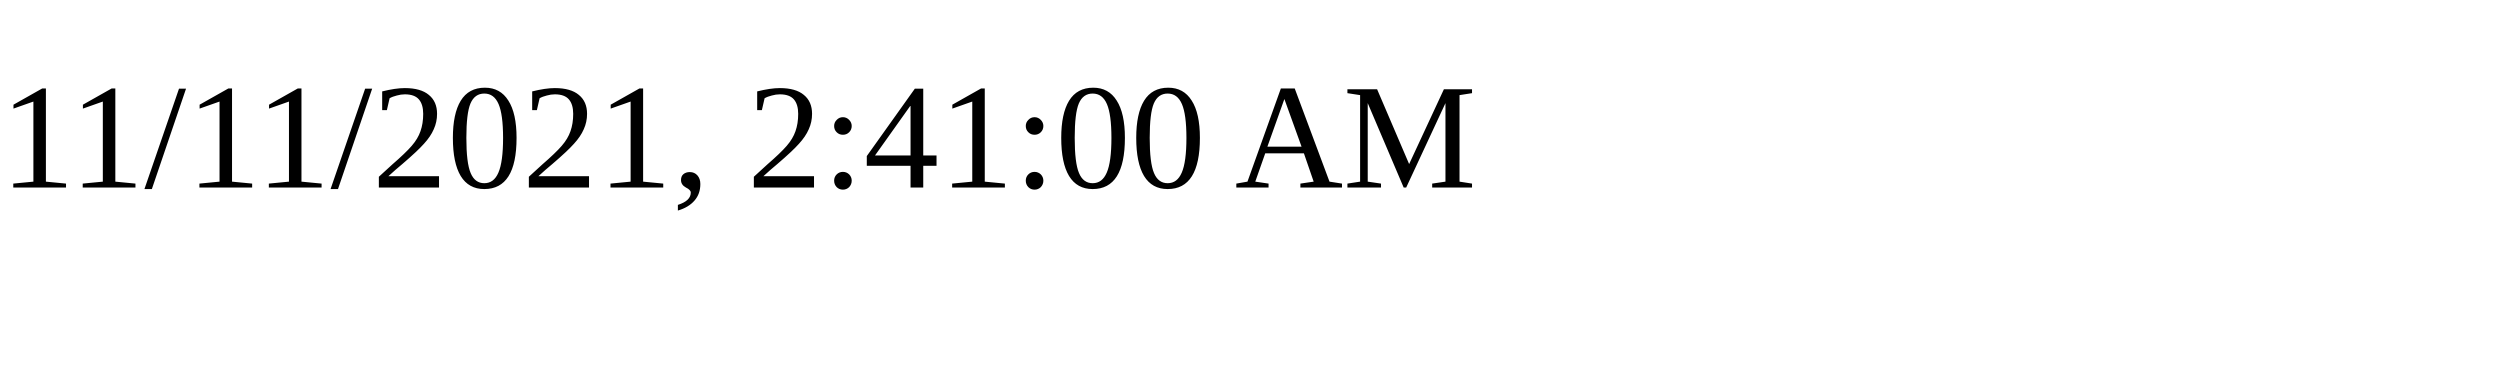
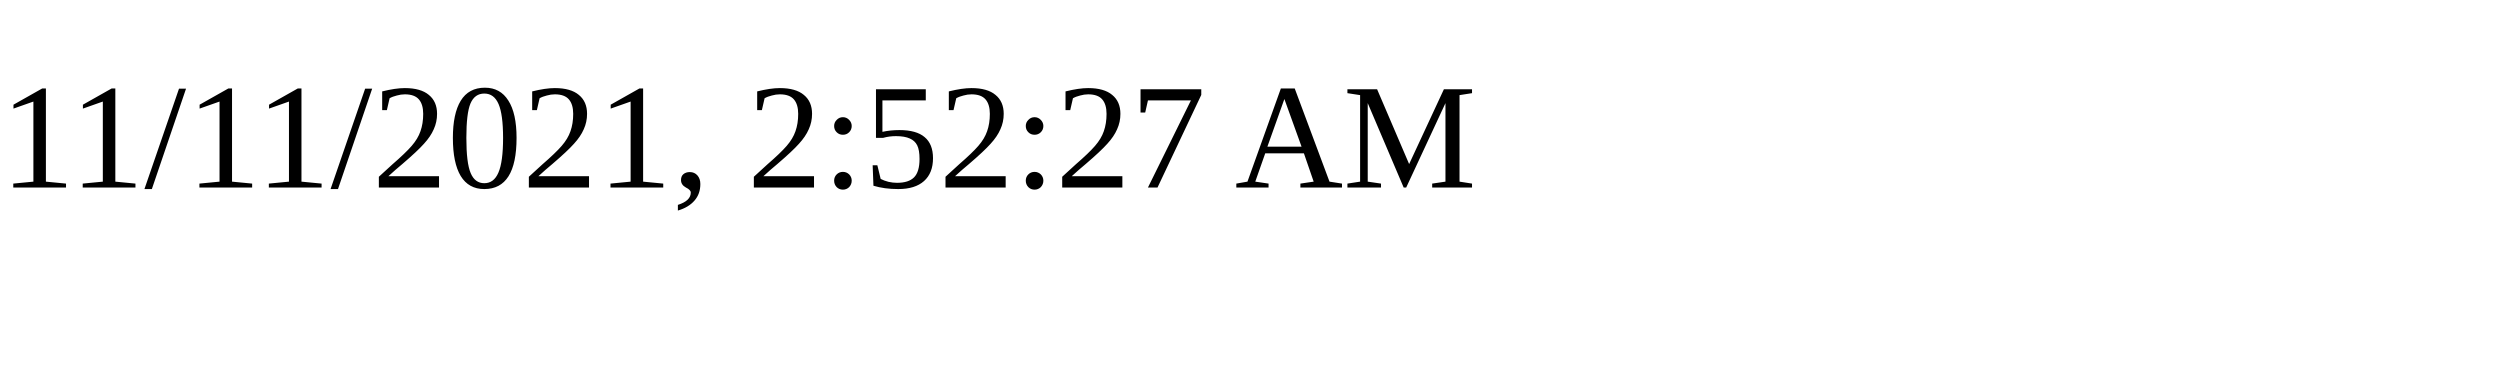
<svg xmlns="http://www.w3.org/2000/svg" height="30" width="200">
-   <text x="0" y="15">11/11/2021, 2:41:00 AM</text>
+   <text x="0" y="15">11/11/2021, 2:52:27 AM</text>
</svg>
